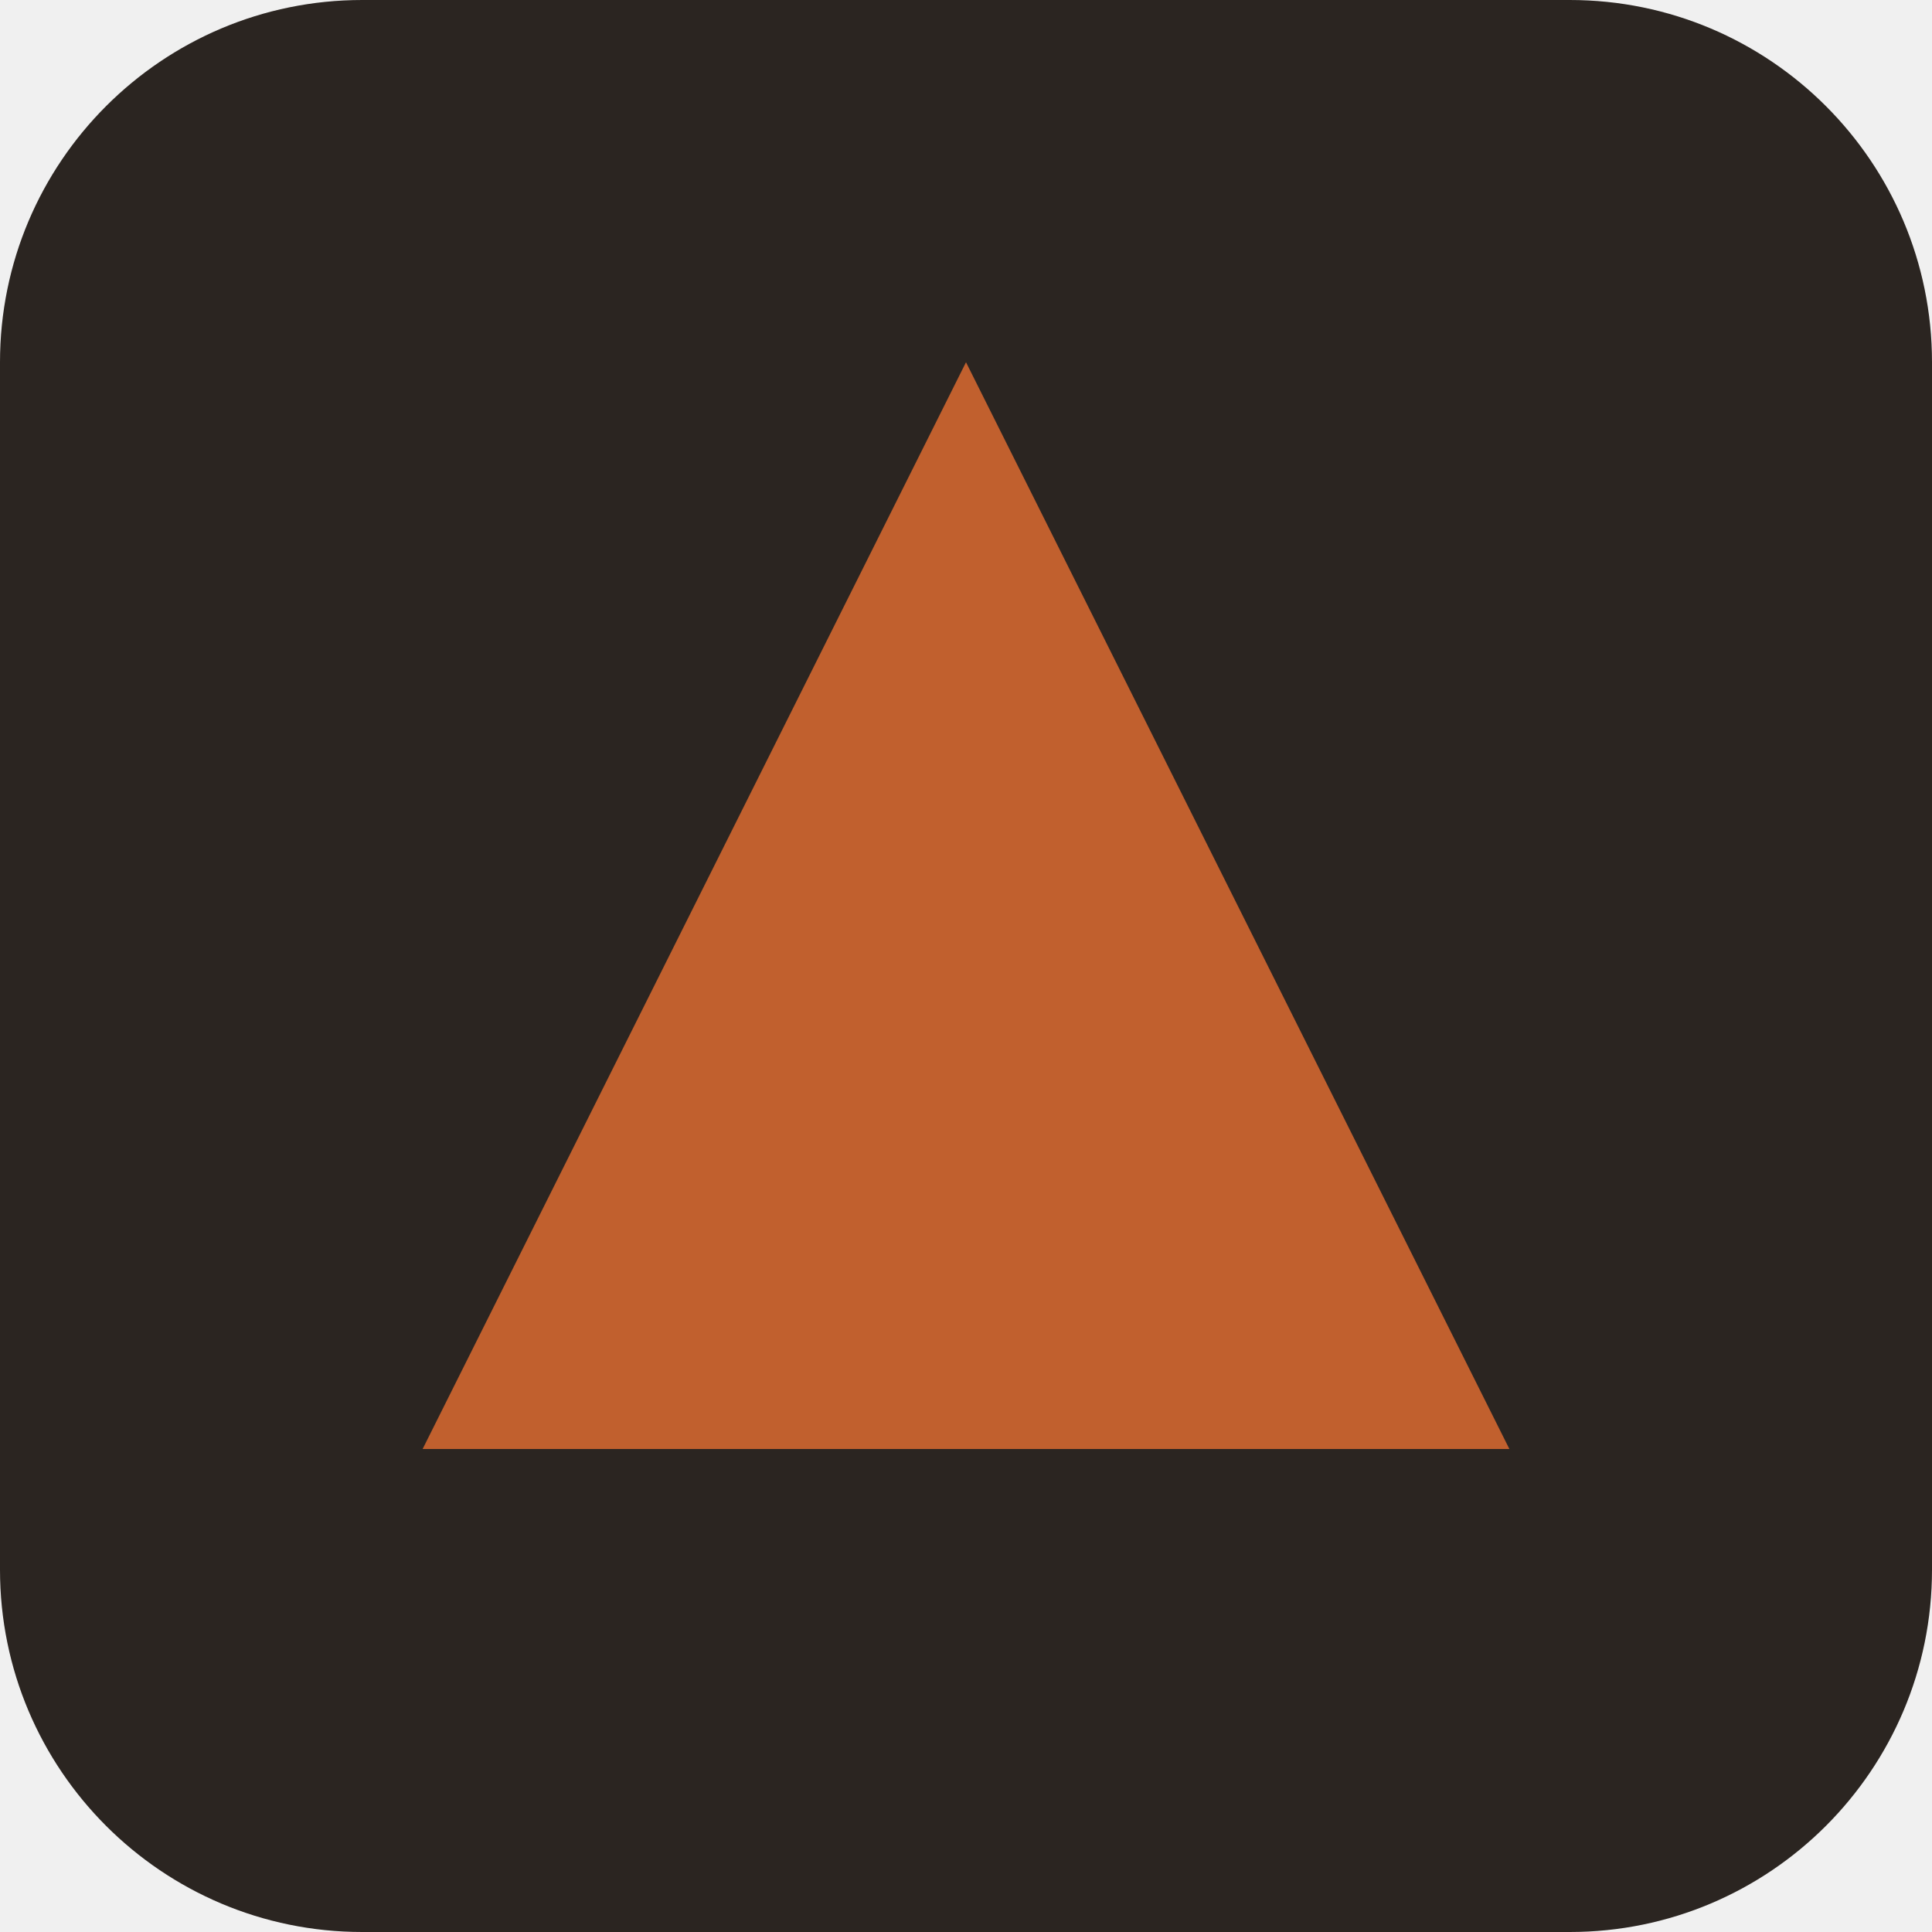
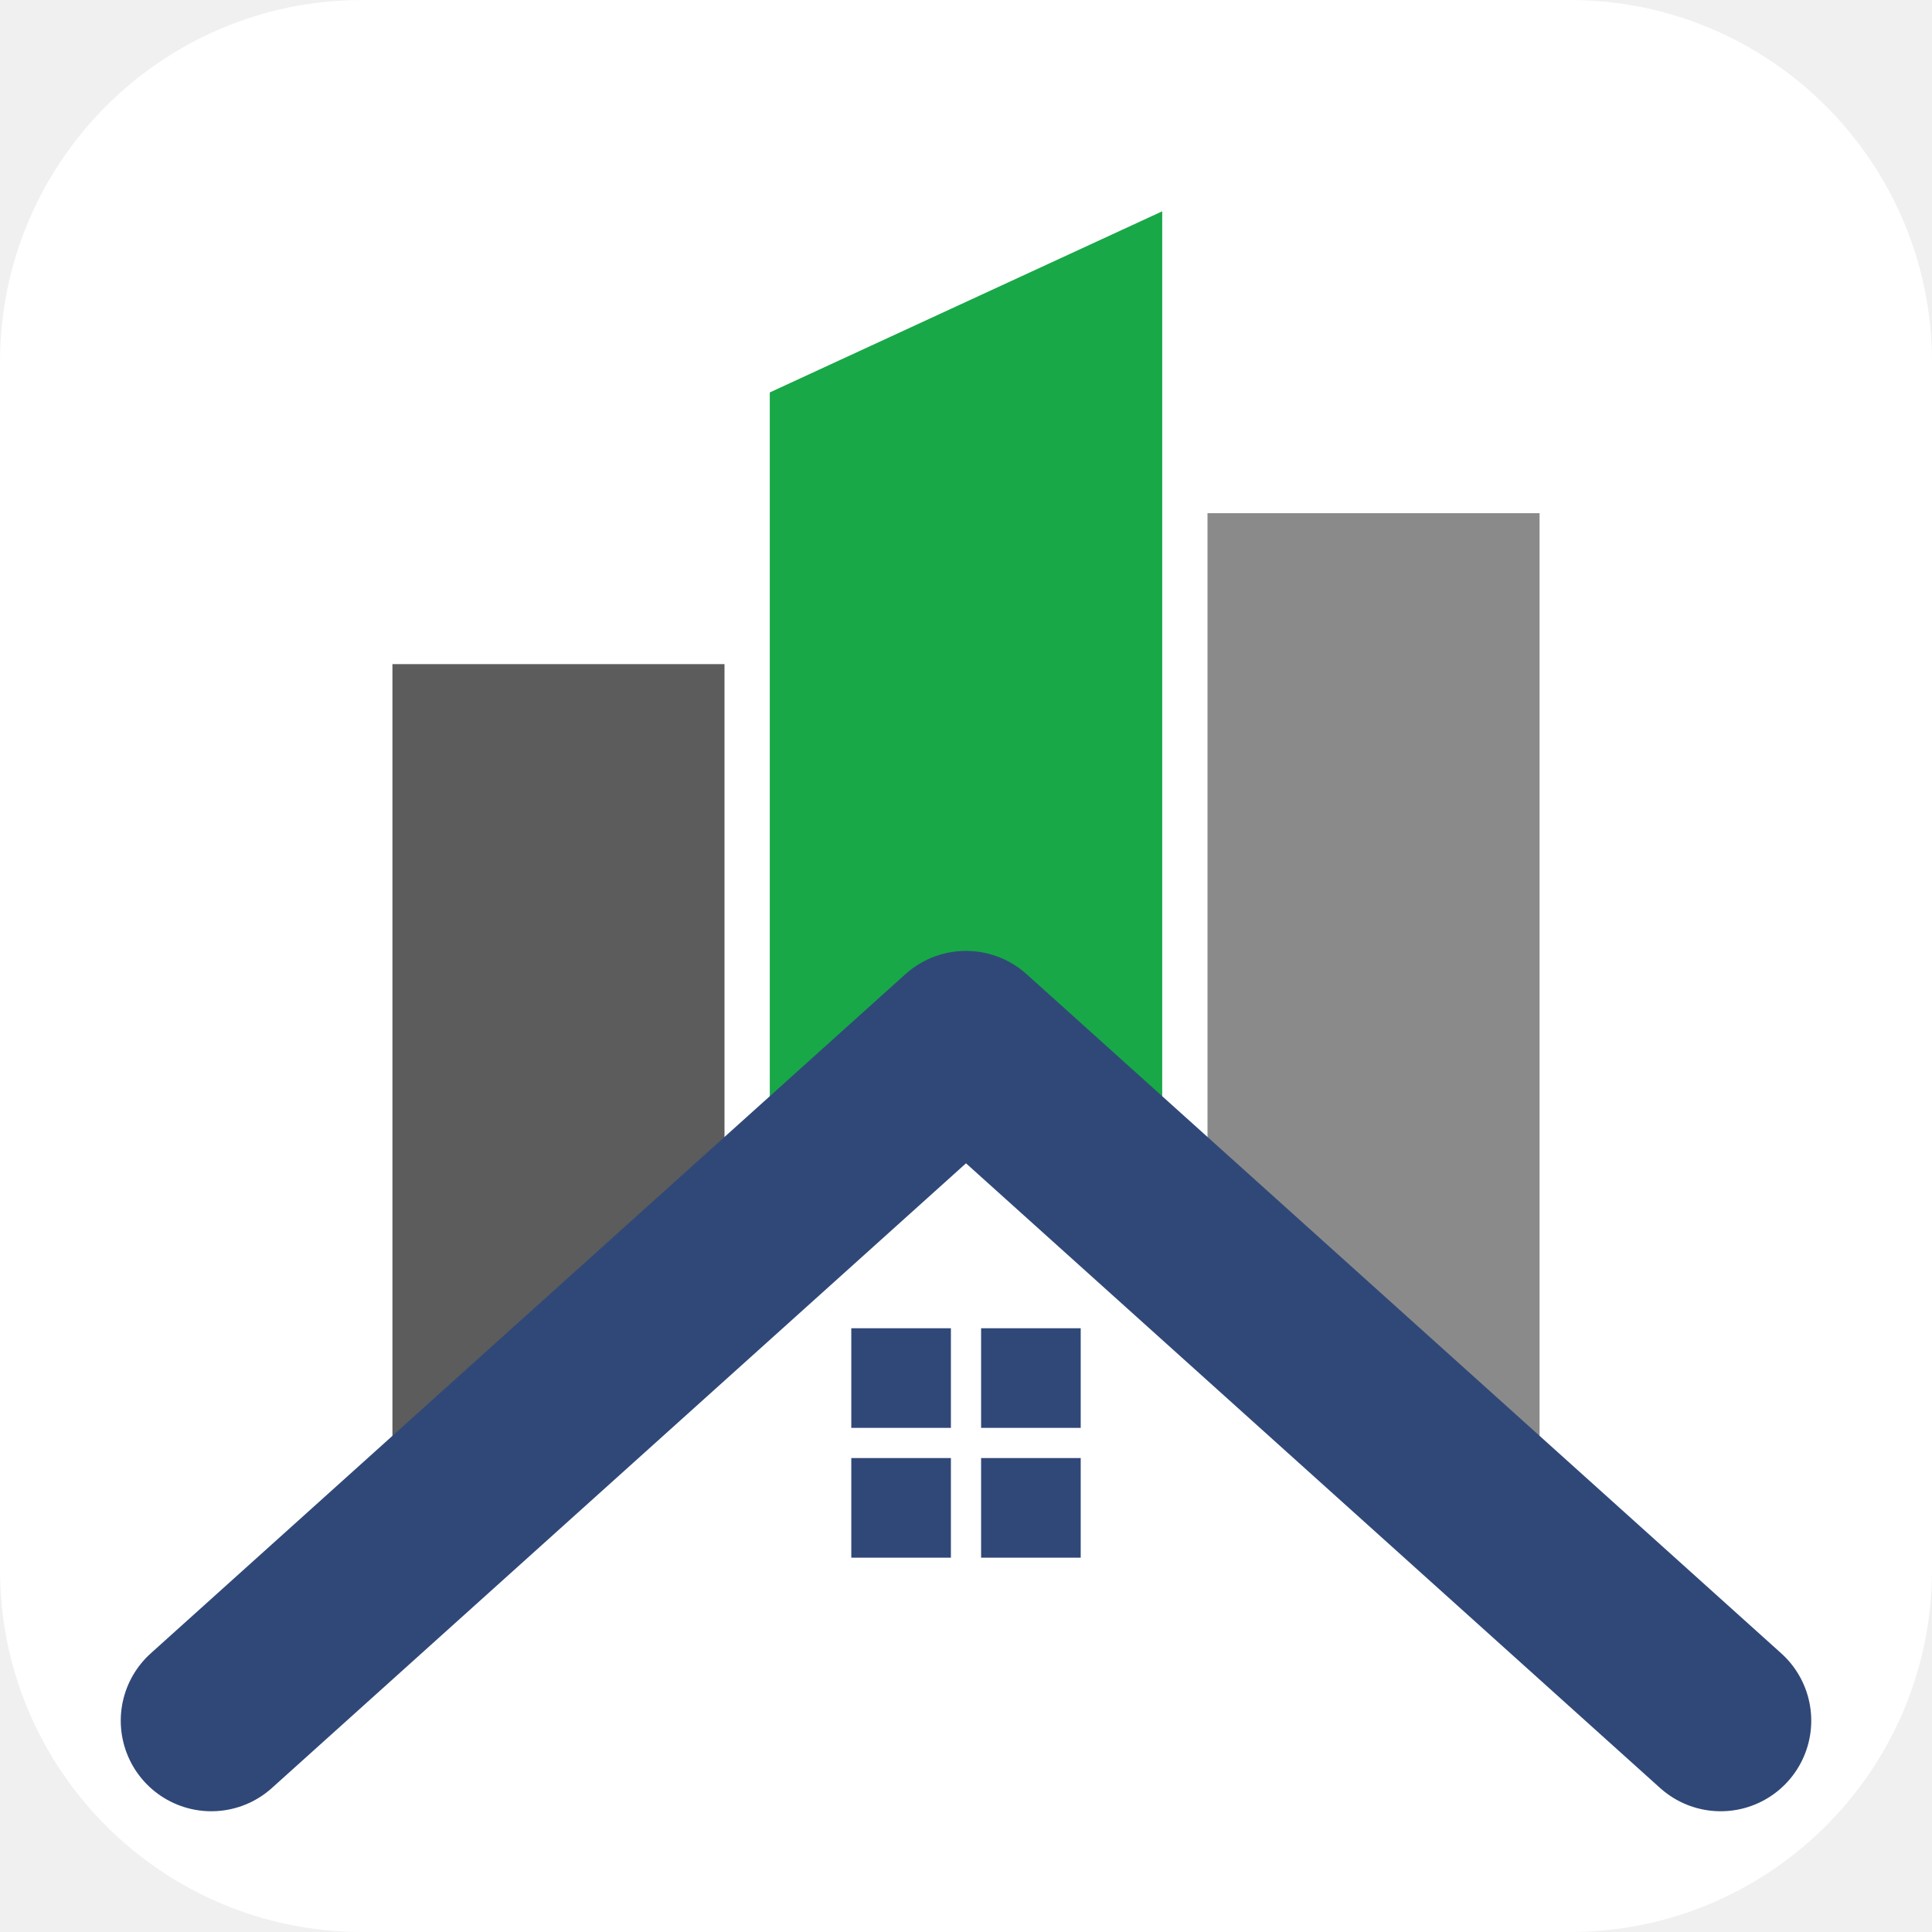
<svg xmlns="http://www.w3.org/2000/svg" viewBox="0 0 32 32">
-   <rect width="32" height="32" rx="6" fill="#2B2521" />
-   <path d="M16 6L25 24H7L16 6Z" fill="#C1602E" />
+   <rect width="32" height="32" rx="6" fill="#ffffff" />
+   <path d="M6.5 11h5.5v15H6.5z" fill="#5c5c5c" />
+   <path d="M12.75 6.5 19.25 3.5V26h-6.5z" fill="#18a848" />
+   <path d="M20 8.5h5.5V26H20z" fill="#8a8a8a" />
+   <path d="M3.5 28.5 16 17.25 28.5 28.5z" fill="#ffffff" />
+   <path d="M3.5 28.5 16 17.25 28.5 28.5" fill="none" stroke="#304878" stroke-width="3" stroke-linecap="round" stroke-linejoin="round" />
+   <path d="M14.1 22h1.65v1.65H14.1zM16.25 22h1.65v1.65h-1.65zM14.1 24.15h1.65v1.65H14.1zM16.25 24.15h1.65v1.65h-1.65z" fill="#304878" />
</svg>
